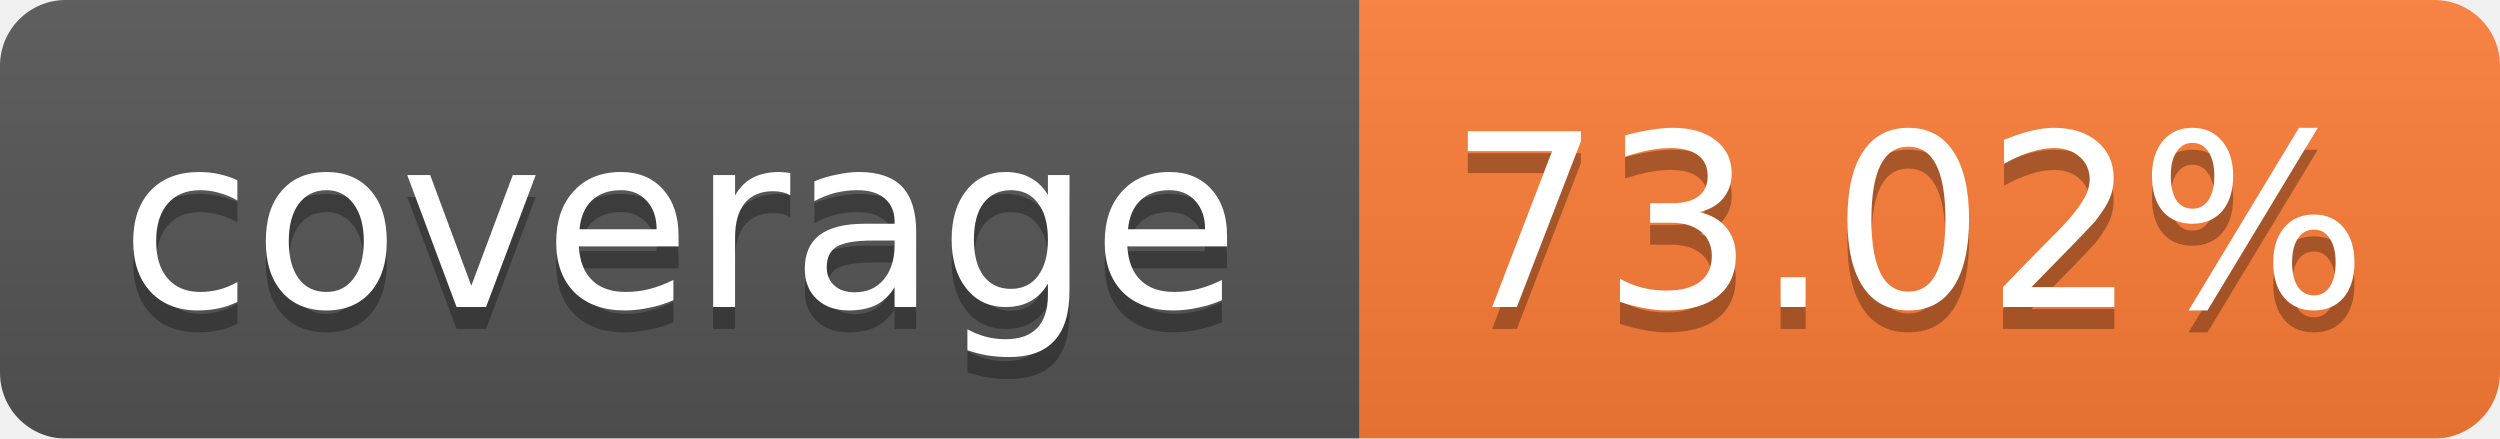
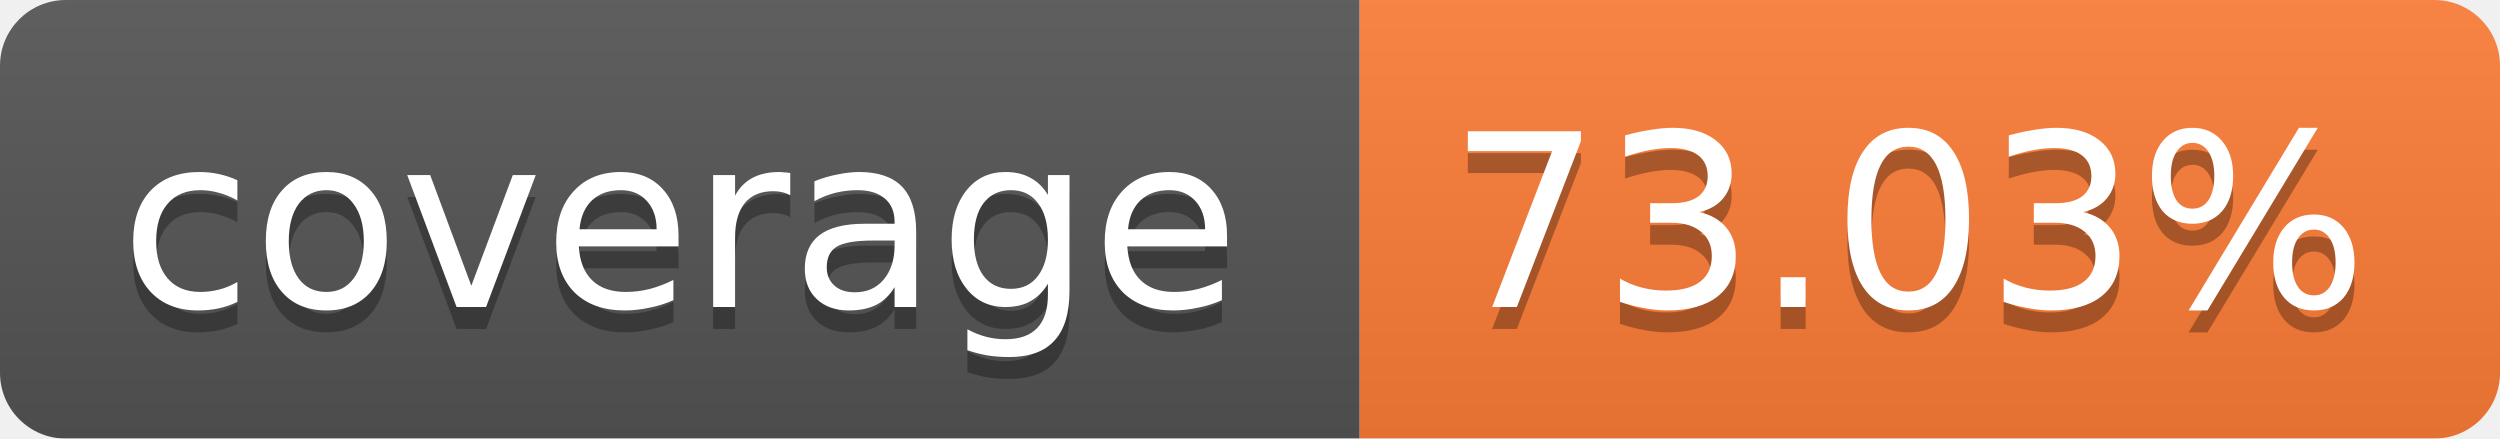
<svg xmlns="http://www.w3.org/2000/svg" width="114" height="20">
  <linearGradient id="b" x2="0" y2="100%">
    <stop offset="0" stop-color="#bbb" stop-opacity=".1" />
    <stop offset="1" stop-opacity=".1" />
  </linearGradient>
  <mask id="a">
    <rect width="114" height="20" rx="3" fill="#fff" />
  </mask>
  <g mask="url(#a)">
    <path fill="#555" d="M0 0h62v20H0z" />
    <path fill="#FE7D37" d="M62 0h52v20H62z" />
    <path fill="url(#b)" d="M0 0h114v20H0z" />
  </g>
  <g fill="#fff" text-anchor="middle" font-family="Verdana,DejaVu Sans,Geneva,sans-serif" font-size="11">
    <text x="31" y="15" fill="#010101" fill-opacity=".3">coverage</text>
    <text x="31" y="14">coverage</text>
-     <text x="87" y="15" fill="#010101" fill-opacity=".3">73.02%</text>
-     <text x="87" y="14">73.02%</text>
+     <text x="87" y="15" fill="#010101" fill-opacity=".3">73.03%</text>
+     <text x="87" y="14">73.03%</text>
  </g>
</svg>
